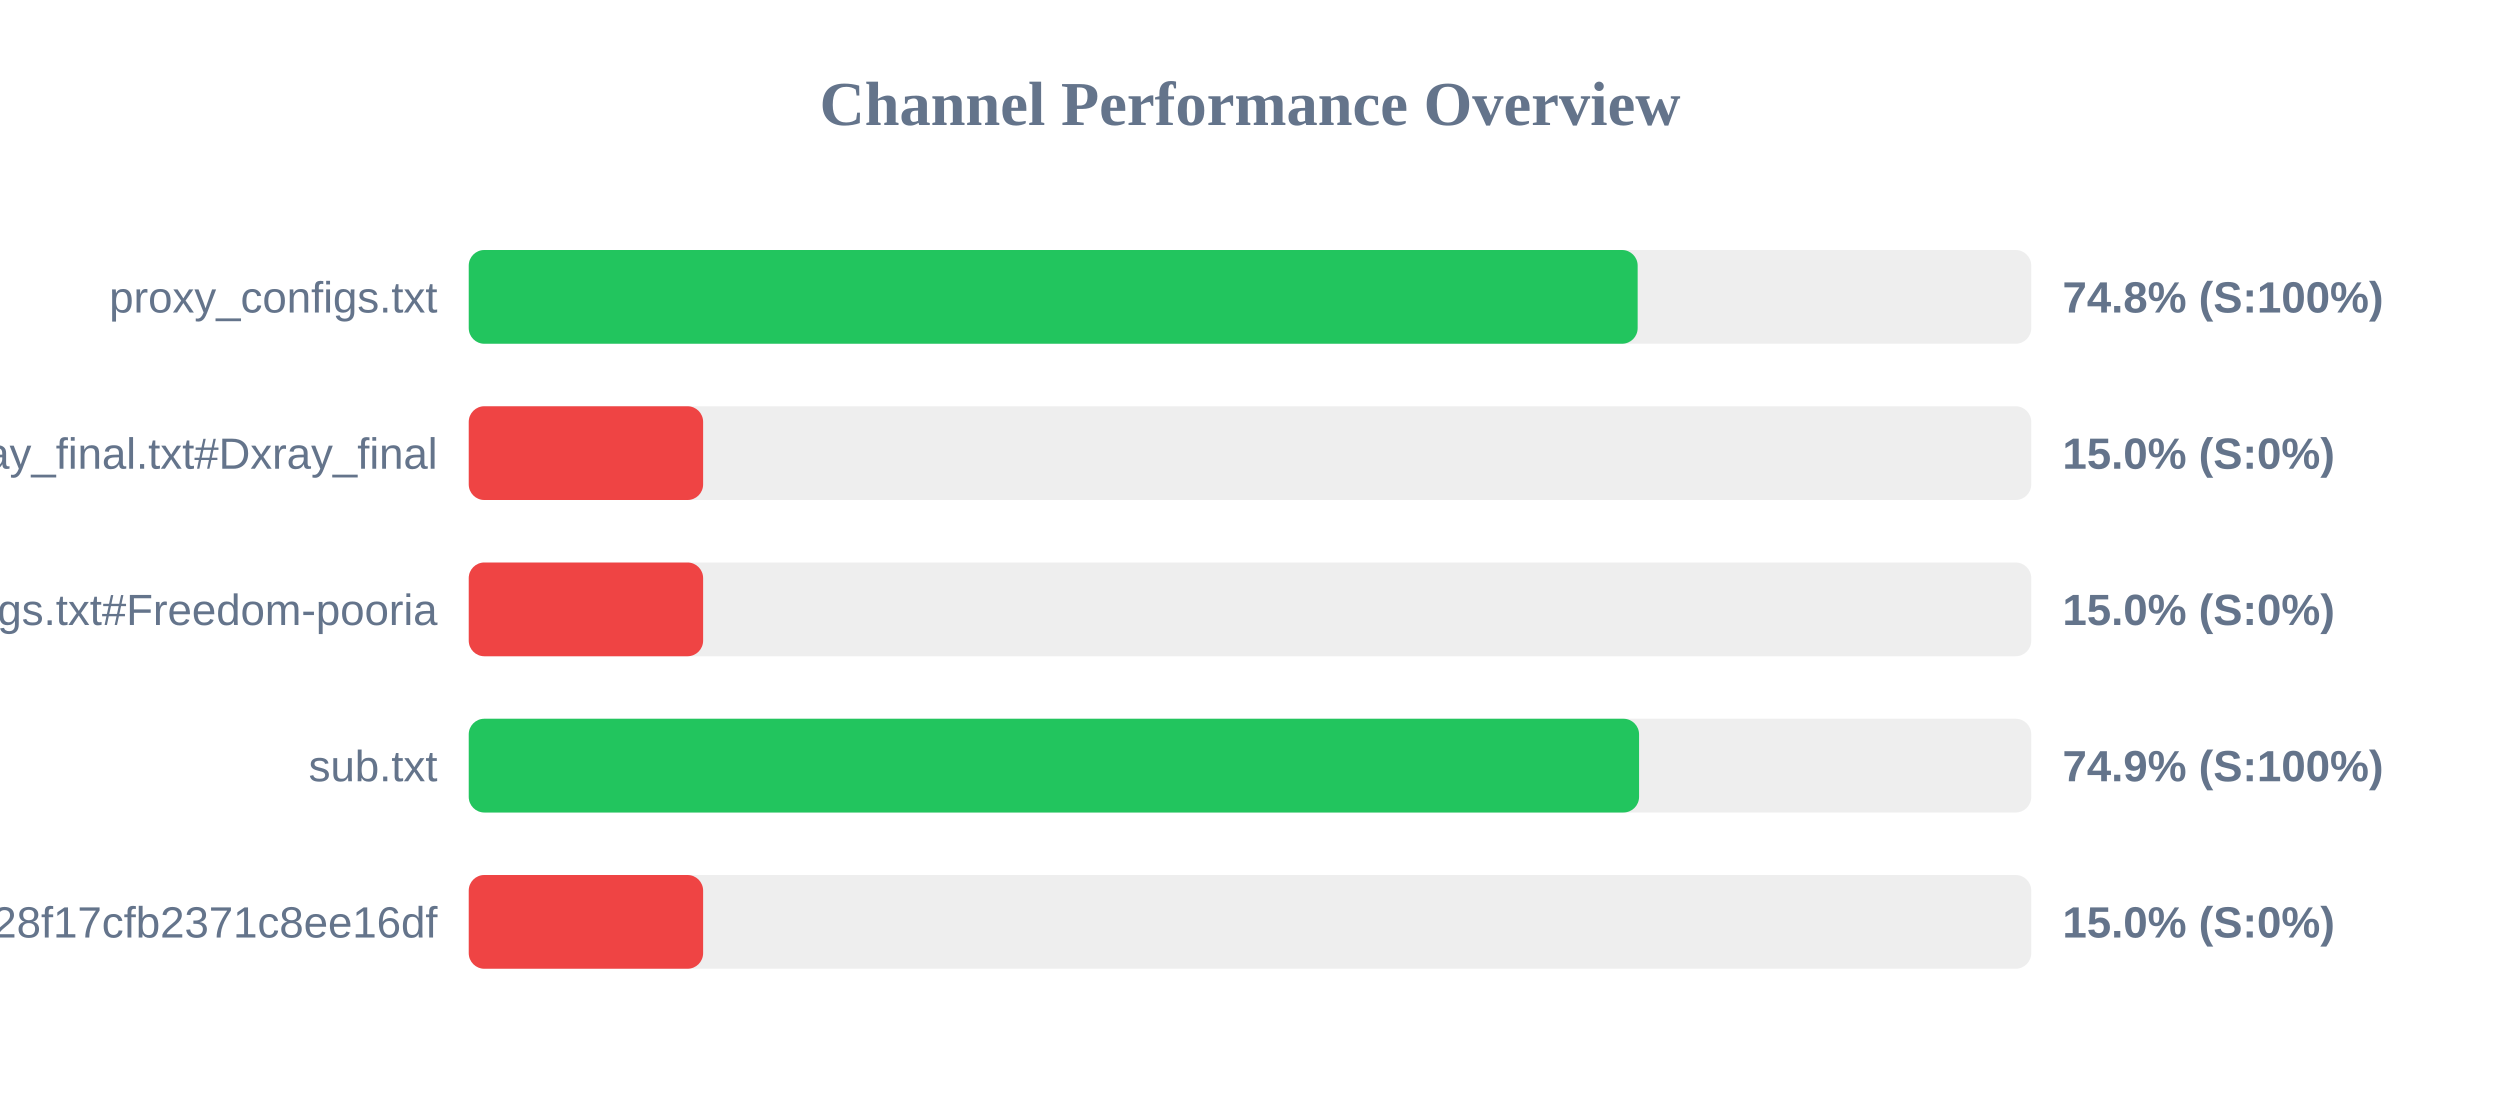
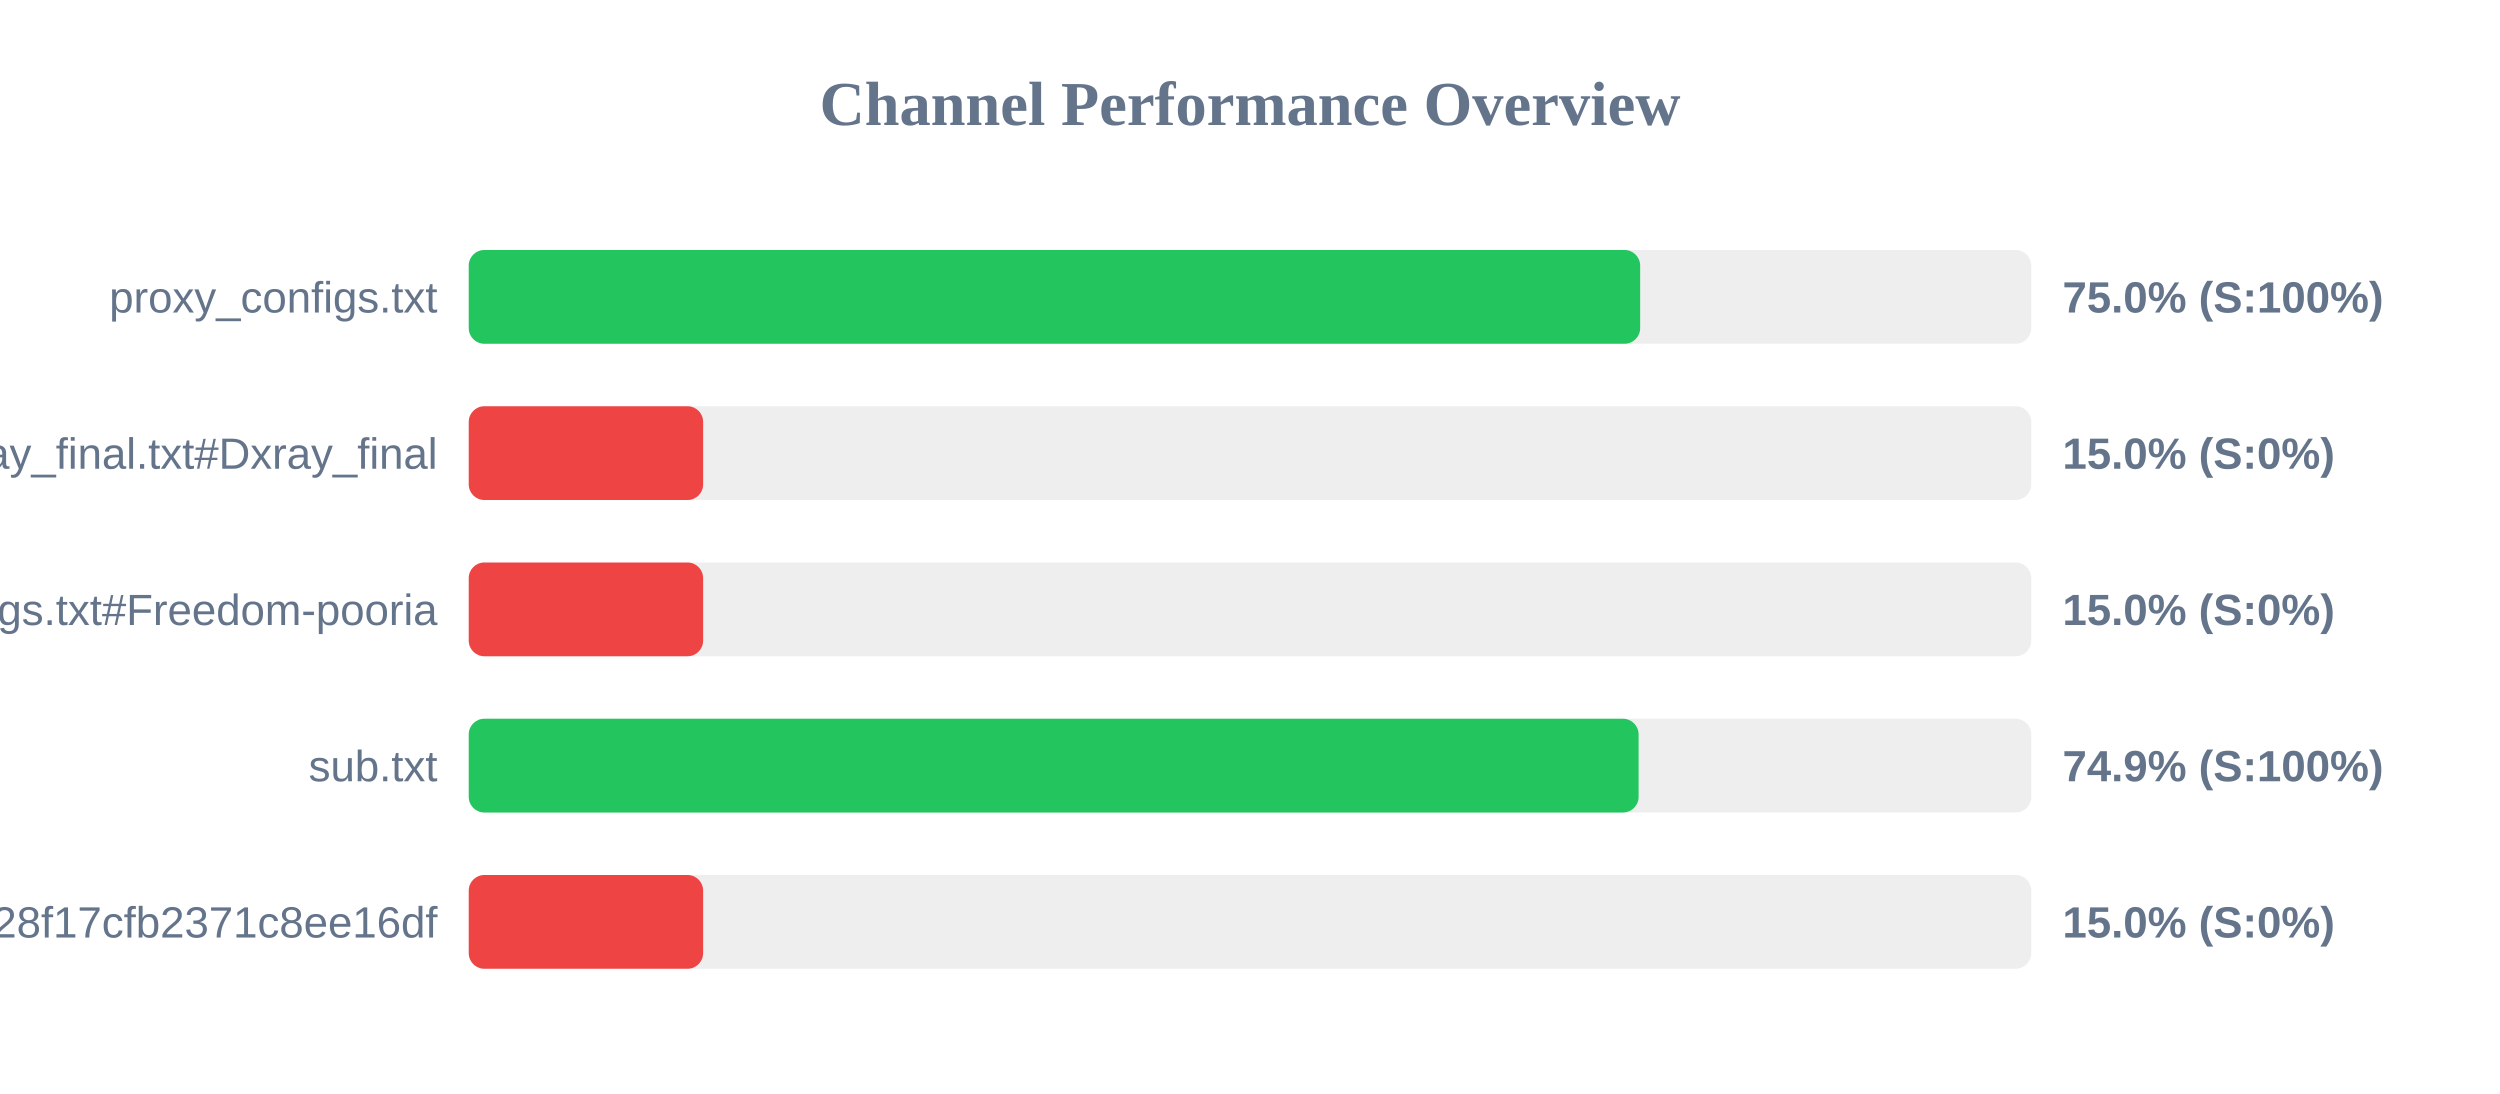
<svg xmlns="http://www.w3.org/2000/svg" width="800" height="350" version="1.1">
  <style>
        .row { font: 14px Arial; fill: #64748b; }
        .score { font: bold 14px Arial; fill: #64748b; }
    </style>
  <text x="400" y="40" text-anchor="middle" font-size="20px" font-weight="bold" fill="#64748b">Channel Performance Overview</text>
  <rect x="150" y="80" width="500" height="30" fill="#eee" rx="5" />
-   <rect x="150" y="80" width="374.05" height="30" fill="#22c55e" rx="5" />
+   <rect x="150" y="80" width="374.85" height="30" fill="#22c55e" rx="5" />
  <text x="140" y="100" text-anchor="end" class="row">proxy_configs.txt</text>
-   <text x="660" y="100" text-anchor="start" class="score">74.8% (S:100%)</text>
+   <text x="660" y="100" text-anchor="start" class="score">75.0% (S:100%)</text>
  <rect x="150" y="130" width="500" height="30" fill="#eee" rx="5" />
  <rect x="150" y="130" width="75.0" height="30" fill="#ef4444" rx="5" />
  <text x="140" y="150" text-anchor="end" class="row">xray_final.txt#Dxray_final</text>
  <text x="660" y="150" text-anchor="start" class="score">15.0% (S:0%)</text>
  <rect x="150" y="180" width="500" height="30" fill="#eee" rx="5" />
  <rect x="150" y="180" width="75.0" height="30" fill="#ef4444" rx="5" />
  <text x="140" y="200" text-anchor="end" class="row">v2ray_configs.txt#Freedom-pooria</text>
  <text x="660" y="200" text-anchor="start" class="score">15.0% (S:0%)</text>
  <rect x="150" y="230" width="500" height="30" fill="#eee" rx="5" />
-   <rect x="150" y="230" width="374.5" height="30" fill="#22c55e" rx="5" />
+   <rect x="150" y="230" width="374.35" height="30" fill="#22c55e" rx="5" />
  <text x="140" y="250" text-anchor="end" class="row">sub.txt</text>
  <text x="660" y="250" text-anchor="start" class="score">74.9% (S:100%)</text>
  <rect x="150" y="280" width="500" height="30" fill="#eee" rx="5" />
  <rect x="150" y="280" width="75.0" height="30" fill="#ef4444" rx="5" />
  <text x="140" y="300" text-anchor="end" class="row">?token=fedfed7b41b828f17cfb2371c8ee16df</text>
  <text x="660" y="300" text-anchor="start" class="score">15.0% (S:0%)</text>
</svg>
